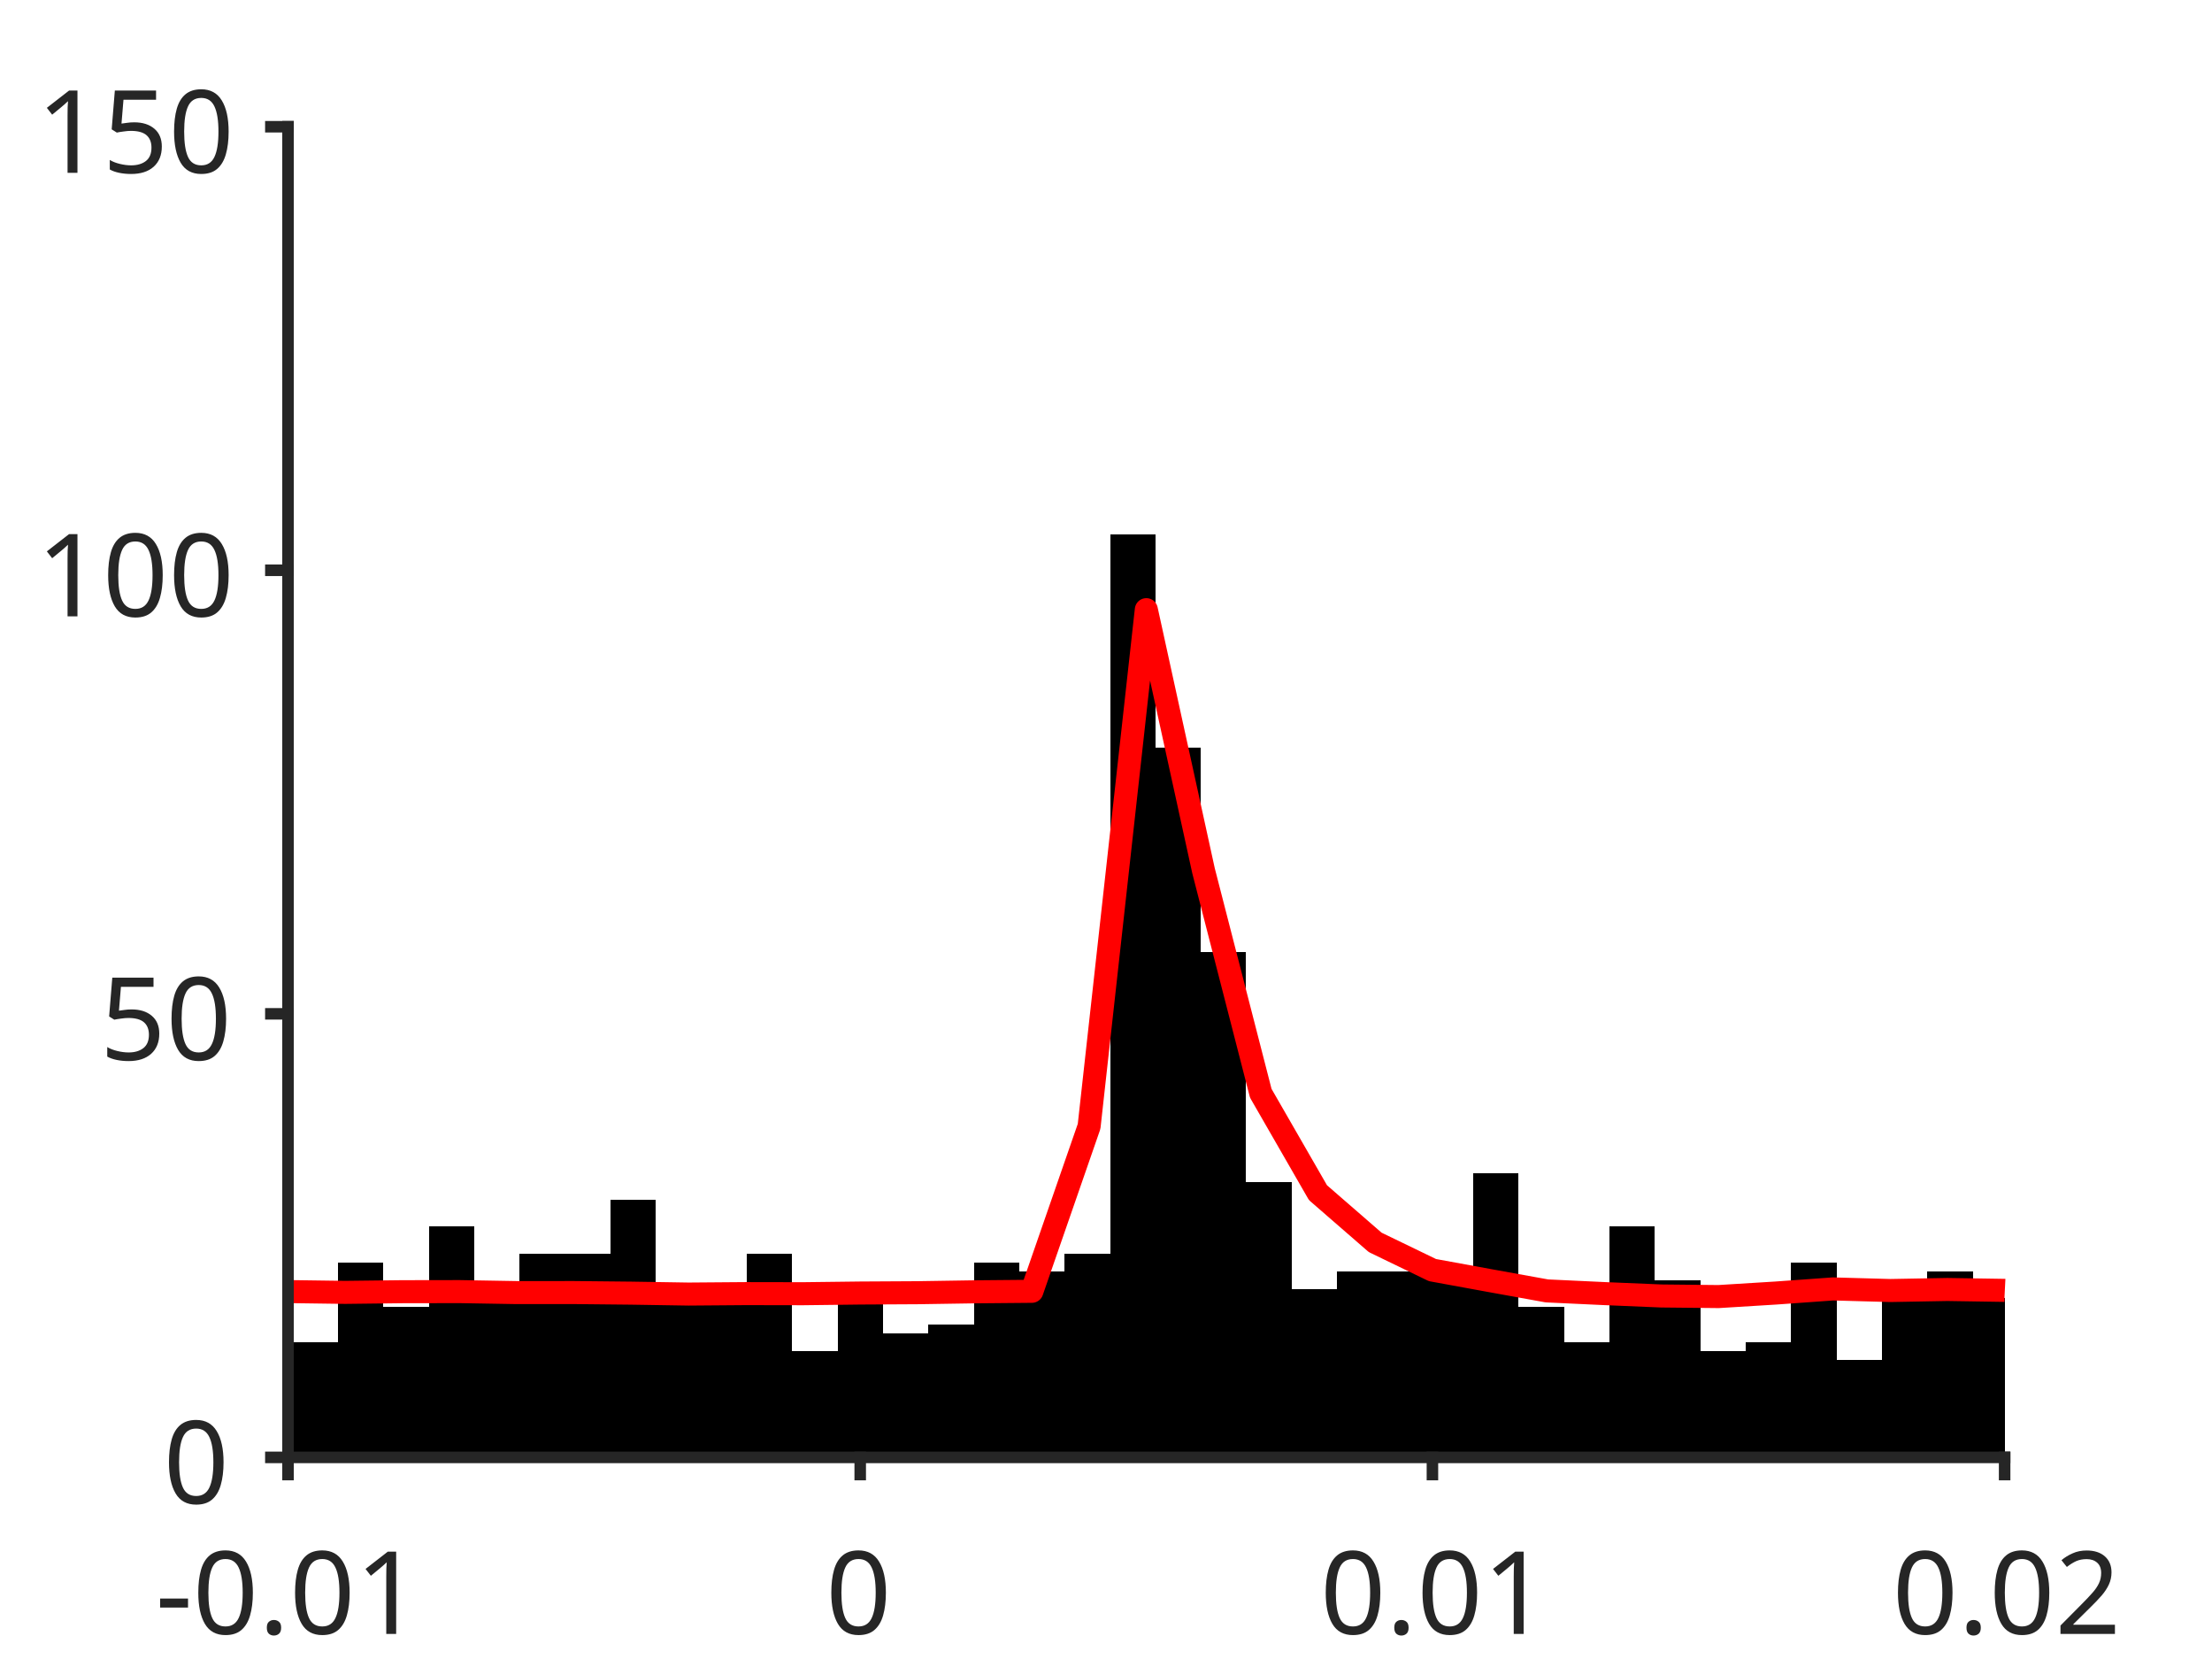
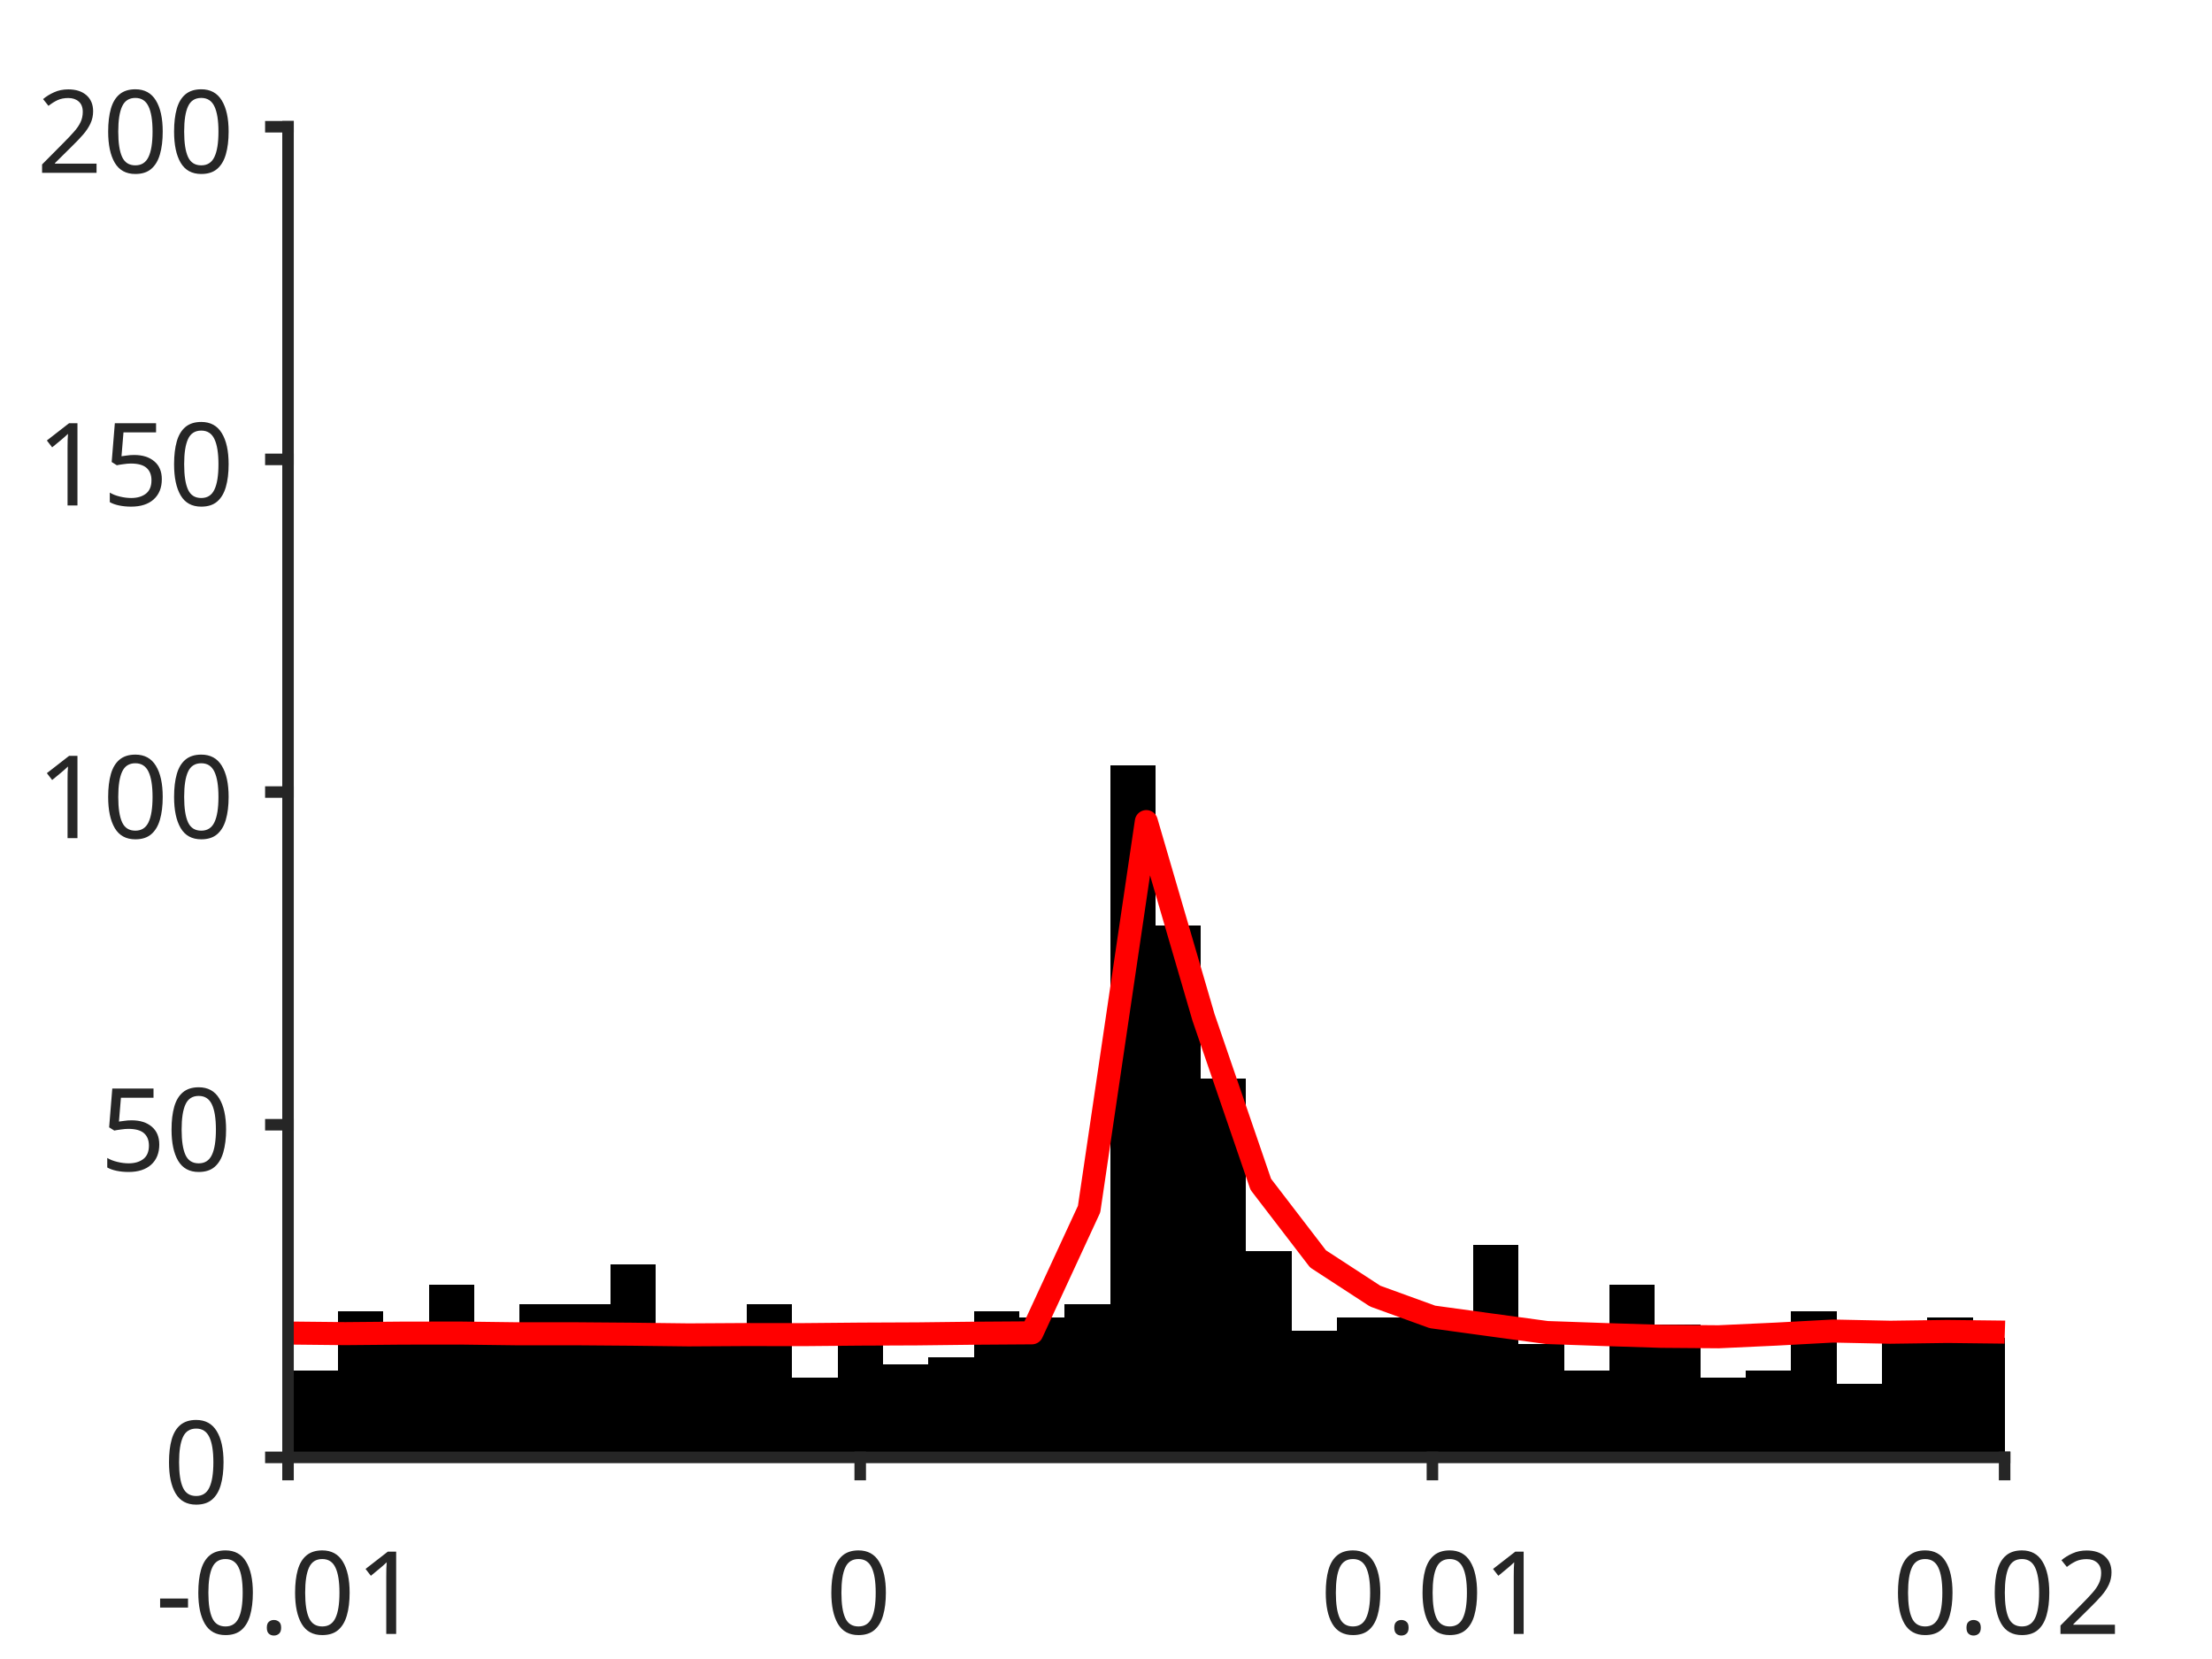
<svg xmlns="http://www.w3.org/2000/svg" style="fill-opacity:1; color-rendering:auto; color-interpolation:auto; text-rendering:auto; stroke:black; stroke-linecap:square; stroke-miterlimit:10; shape-rendering:auto; stroke-opacity:1; fill:black; stroke-dasharray:none; font-weight:normal; stroke-width:1; font-family:'Dialog'; font-style:normal; stroke-linejoin:miter; font-size:12px; stroke-dashoffset:0; image-rendering:auto;" width="384" height="288">
  <defs id="genericDefs" />
  <g>
    <defs id="defs1">
      <clipPath clipPathUnits="userSpaceOnUse" id="clipPath1">
        <path d="M0 0 L384 0 L384 288 L0 288 L0 0 Z" />
      </clipPath>
      <font horiz-adv-x="75.0" id="font1">
        <font-face ascent="100.537" descent="21.973" units-per-em="100" style="font-style:normal; font-family:SansSerif; font-weight:normal;" />
        <missing-glyph horiz-adv-x="75.0" d="M12.5 0 L12.5 62.5 L62.5 62.5 L62.5 0 L12.5 0 ZM14.062 1.562 L60.938 1.562 L60.938 60.938 L14.062 60.938 L14.062 1.562 Z" />
        <glyph unicode="1" horiz-adv-x="55.615" d="M37.25 0 L28.469 0 L28.469 56 Q25.297 52.984 20.141 49.953 Q14.984 46.922 10.891 45.406 L10.891 53.906 Q18.266 57.375 23.781 62.305 Q29.297 67.234 31.594 71.875 L37.25 71.875 L37.25 0 Z" />
        <glyph unicode="." horiz-adv-x="27.783" d="M9.078 0 L9.078 10.016 L19.094 10.016 L19.094 0 L9.078 0 Z" />
        <glyph unicode="0" horiz-adv-x="55.615" d="M4.156 35.297 Q4.156 48 6.766 55.742 Q9.375 63.484 14.523 67.68 Q19.672 71.875 27.484 71.875 Q33.25 71.875 37.594 69.555 Q41.938 67.234 44.773 62.867 Q47.609 58.5 49.219 52.227 Q50.828 45.953 50.828 35.297 Q50.828 22.703 48.242 14.969 Q45.656 7.234 40.508 3.008 Q35.359 -1.219 27.484 -1.219 Q17.141 -1.219 11.234 6.203 Q4.156 15.141 4.156 35.297 ZM13.188 35.297 Q13.188 17.672 17.312 11.836 Q21.438 6 27.484 6 Q33.547 6 37.672 11.859 Q41.797 17.719 41.797 35.297 Q41.797 52.984 37.672 58.789 Q33.547 64.594 27.391 64.594 Q21.344 64.594 17.719 59.469 Q13.188 52.938 13.188 35.297 Z" />
        <glyph unicode="-" horiz-adv-x="33.301" d="M3.172 21.484 L3.172 30.328 L30.172 30.328 L30.172 21.484 L3.172 21.484 Z" />
        <glyph unicode="2" horiz-adv-x="55.615" d="M50.344 8.453 L50.344 0 L3.031 0 Q2.938 3.172 4.047 6.109 Q5.859 10.938 9.836 15.625 Q13.812 20.312 21.344 26.469 Q33.016 36.031 37.117 41.625 Q41.219 47.219 41.219 52.203 Q41.219 57.422 37.477 61.008 Q33.734 64.594 27.734 64.594 Q21.391 64.594 17.578 60.789 Q13.766 56.984 13.719 50.25 L4.688 51.172 Q5.609 61.281 11.664 66.578 Q17.719 71.875 27.938 71.875 Q38.234 71.875 44.242 66.164 Q50.25 60.453 50.25 52 Q50.25 47.703 48.492 43.555 Q46.734 39.406 42.656 34.812 Q38.578 30.219 29.109 22.219 Q21.188 15.578 18.945 13.211 Q16.703 10.844 15.234 8.453 L50.344 8.453 Z" />
        <glyph unicode="5" horiz-adv-x="55.615" d="M4.156 18.75 L13.375 19.531 Q14.406 12.797 18.141 9.398 Q21.875 6 27.156 6 Q33.5 6 37.891 10.789 Q42.281 15.578 42.281 23.484 Q42.281 31 38.062 35.352 Q33.844 39.703 27 39.703 Q22.75 39.703 19.336 37.773 Q15.922 35.844 13.969 32.766 L5.719 33.844 L12.641 70.609 L48.25 70.609 L48.25 62.203 L19.672 62.203 L15.828 42.969 Q22.266 47.469 29.344 47.469 Q38.719 47.469 45.164 40.969 Q51.609 34.469 51.609 24.266 Q51.609 14.547 45.953 7.469 Q39.062 -1.219 27.156 -1.219 Q17.391 -1.219 11.211 4.25 Q5.031 9.719 4.156 18.75 Z" />
      </font>
    </defs>
    <g style="fill:white; stroke:white;">
      <rect x="0" y="0" width="384" style="clip-path:url(#clipPath1); stroke:none;" height="288" />
    </g>
    <g style="fill:white; text-rendering:optimizeSpeed; color-rendering:optimizeSpeed; image-rendering:optimizeSpeed; shape-rendering:crispEdges; stroke:white; color-interpolation:sRGB;">
      <rect x="0" width="384" height="288" y="0" style="stroke:none;" />
      <path style="stroke:none;" d="M50 253 L348 253 L348 22 L50 22 Z" />
    </g>
    <g style="stroke-linecap:butt; fill:rgb(38,38,38); text-rendering:geometricPrecision; image-rendering:optimizeQuality; color-rendering:optimizeQuality; stroke-linejoin:round; stroke:rgb(38,38,38); color-interpolation:linearRGB; stroke-width:0.667;">
      <line y2="253" style="fill:none;" x1="50" x2="348" y1="253" />
    </g>
    <g style="text-rendering:optimizeSpeed; shape-rendering:crispEdges; color-interpolation:sRGB; color-rendering:optimizeSpeed; image-rendering:optimizeSpeed;">
-       <path style="stroke:none;" d="M50.788 253 L50.788 220.66 L49.965 220.66 L49.965 253 ZM58.672 253 L58.672 232.98 L50.788 232.98 L50.788 253 ZM66.555 253 L66.555 219.12 L58.672 219.12 L58.672 253 ZM74.439 253 L74.439 226.82 L66.555 226.82 L66.555 253 ZM82.323 253 L82.323 212.96 L74.439 212.96 L74.439 253 ZM90.206 253 L90.206 223.74 L82.323 223.74 L82.323 253 ZM98.09 217.58 L90.206 217.58 L90.206 253 L98.09 253 L105.974 253 L105.974 217.58 ZM113.857 253 L113.857 208.34 L105.974 208.34 L105.974 253 ZM121.741 253 L121.741 225.28 L113.857 225.28 L113.857 253 ZM129.624 253 L129.624 223.74 L121.741 223.74 L121.741 253 ZM137.508 253 L137.508 217.58 L129.624 217.58 L129.624 253 ZM145.392 253 L145.392 234.52 L137.508 234.52 L137.508 253 ZM153.275 253 L153.275 223.74 L145.392 223.74 L145.392 253 ZM161.159 253 L161.159 231.44 L153.275 231.44 L153.275 253 ZM169.042 253 L169.042 229.9 L161.159 229.9 L161.159 253 ZM176.926 253 L176.926 219.12 L169.042 219.12 L169.042 253 ZM184.81 253 L184.81 220.66 L176.926 220.66 L176.926 253 ZM192.693 253 L192.693 217.58 L184.81 217.58 L184.81 253 ZM200.577 253 L200.577 92.84 L192.693 92.84 L192.693 253 ZM208.46 253 L208.46 129.8 L200.577 129.8 L200.577 253 ZM216.344 253 L216.344 165.22 L208.46 165.22 L208.46 253 ZM224.227 253 L224.227 205.26 L216.344 205.26 L216.344 253 ZM232.111 253 L232.111 223.74 L224.227 223.74 L224.227 253 ZM239.995 220.66 L232.111 220.66 L232.111 253 L239.995 253 L247.878 253 L247.878 220.66 ZM255.762 253 L255.762 222.2 L247.878 222.2 L247.878 253 ZM263.646 253 L263.646 203.72 L255.762 203.72 L255.762 253 ZM271.529 253 L271.529 226.82 L263.646 226.82 L263.646 253 ZM279.413 253 L279.413 232.98 L271.529 232.98 L271.529 253 ZM287.296 253 L287.296 212.96 L279.413 212.96 L279.413 253 ZM295.18 253 L295.18 222.2 L287.296 222.2 L287.296 253 ZM303.063 253 L303.063 234.52 L295.18 234.52 L295.18 253 ZM310.947 253 L310.947 232.98 L303.063 232.98 L303.063 253 ZM318.831 253 L318.831 219.12 L310.947 219.12 L310.947 253 ZM326.714 253 L326.714 236.06 L318.831 236.06 L318.831 253 ZM334.598 253 L334.598 223.74 L326.714 223.74 L326.714 253 ZM342.481 253 L342.481 220.66 L334.598 220.66 L334.598 253 ZM348.036 225.28 L342.481 225.28 L342.481 253 L348.036 253 Z" />
+       <path style="stroke:none;" d="M50.788 253 L50.788 228.745 L49.965 228.745 L49.965 253 ZM58.672 253 L58.672 237.985 L50.788 237.985 L50.788 253 ZM66.555 253 L66.555 227.59 L58.672 227.59 L58.672 253 ZM74.439 253 L74.439 233.365 L66.555 233.365 L66.555 253 ZM82.323 253 L82.323 222.97 L74.439 222.97 L74.439 253 ZM90.206 253 L90.206 231.055 L82.323 231.055 L82.323 253 ZM98.09 226.435 L90.206 226.435 L90.206 253 L98.09 253 L105.974 253 L105.974 226.435 ZM113.857 253 L113.857 219.505 L105.974 219.505 L105.974 253 ZM121.741 253 L121.741 232.21 L113.857 232.21 L113.857 253 ZM129.624 253 L129.624 231.055 L121.741 231.055 L121.741 253 ZM137.508 253 L137.508 226.435 L129.624 226.435 L129.624 253 ZM145.392 253 L145.392 239.14 L137.508 239.14 L137.508 253 ZM153.275 253 L153.275 231.055 L145.392 231.055 L145.392 253 ZM161.159 253 L161.159 236.83 L153.275 236.83 L153.275 253 ZM169.042 253 L169.042 235.675 L161.159 235.675 L161.159 253 ZM176.926 253 L176.926 227.59 L169.042 227.59 L169.042 253 ZM184.81 253 L184.81 228.745 L176.926 228.745 L176.926 253 ZM192.693 253 L192.693 226.435 L184.81 226.435 L184.81 253 ZM200.577 253 L200.577 132.88 L192.693 132.88 L192.693 253 ZM208.46 253 L208.46 160.6 L200.577 160.6 L200.577 253 ZM216.344 253 L216.344 187.165 L208.46 187.165 L208.46 253 ZM224.227 253 L224.227 217.195 L216.344 217.195 L216.344 253 ZM232.111 253 L232.111 231.055 L224.227 231.055 L224.227 253 ZM239.995 228.745 L232.111 228.745 L232.111 253 L239.995 253 L247.878 253 L247.878 228.745 ZM255.762 253 L255.762 229.9 L247.878 229.9 L247.878 253 ZM263.646 253 L263.646 216.04 L255.762 216.04 L255.762 253 ZM271.529 253 L271.529 233.365 L263.646 233.365 L263.646 253 ZM279.413 253 L279.413 237.985 L271.529 237.985 L271.529 253 ZM287.296 253 L287.296 222.97 L279.413 222.97 L279.413 253 ZM295.18 253 L295.18 229.9 L287.296 229.9 L287.296 253 ZM303.063 253 L303.063 239.14 L295.18 239.14 L295.18 253 ZM310.947 253 L310.947 237.985 L303.063 237.985 L303.063 253 ZM318.831 253 L318.831 227.59 L310.947 227.59 L310.947 253 ZM326.714 253 L326.714 240.295 L318.831 240.295 L318.831 253 ZM334.598 253 L334.598 231.055 L326.714 231.055 L326.714 253 ZM342.481 253 L342.481 228.745 L334.598 228.745 L334.598 253 ZM348.036 232.21 L342.481 232.21 L342.481 253 L348.036 253 Z" />
    </g>
    <g style="stroke-linecap:butt; fill:red; text-rendering:geometricPrecision; image-rendering:optimizeQuality; color-rendering:optimizeQuality; stroke-linejoin:round; stroke:red; color-interpolation:linearRGB; stroke-width:4;">
-       <path d="M348.036 224.009 L348 224.007 L338.067 223.852 L328.133 224.032 L318.2 223.756 L308.267 224.47 L298.333 225.082 L288.4 224.979 L278.467 224.564 L268.533 224.099 L258.6 222.302 L248.667 220.484 L238.733 215.678 L228.8 207.049 L218.867 189.787 L208.933 151.171 L199 105.837 L189.067 195.533 L179.133 224.169 L169.2 224.258 L159.267 224.412 L149.333 224.468 L139.4 224.588 L129.467 224.57 L119.533 224.648 L109.6 224.489 L99.667 224.386 L89.733 224.391 L79.8 224.221 L69.867 224.237 L59.933 224.354 L50 224.217 L49.965 224.217" style="fill:none; fill-rule:evenodd;" />
+       <path d="M348.036 231.256 L348 231.255 L338.067 231.139 L328.133 231.274 L318.2 231.067 L308.267 231.603 L298.333 232.062 L288.4 231.984 L278.467 231.673 L268.533 231.324 L258.6 229.977 L248.667 228.613 L238.733 225.008 L228.8 218.537 L218.867 205.59 L208.933 176.628 L199 142.628 L189.067 209.899 L179.133 231.377 L169.2 231.444 L159.267 231.559 L149.333 231.601 L139.4 231.691 L129.467 231.677 L119.533 231.736 L109.6 231.616 L99.667 231.539 L89.733 231.543 L79.8 231.416 L69.867 231.428 L59.933 231.516 L50 231.413 L49.965 231.413" style="fill:none; fill-rule:evenodd;" />
    </g>
    <g style="fill:rgb(38,38,38); text-rendering:geometricPrecision; image-rendering:optimizeQuality; color-rendering:optimizeQuality; stroke-linejoin:round; stroke:rgb(38,38,38); color-interpolation:linearRGB; stroke-width:2;">
      <line y2="253" style="fill:none;" x1="50" x2="348" y1="253" />
      <line y2="255.98" style="fill:none;" x1="50" x2="50" y1="253" />
      <line y2="255.98" style="fill:none;" x1="149.333" x2="149.333" y1="253" />
      <line y2="255.98" style="fill:none;" x1="248.667" x2="248.667" y1="253" />
      <line y2="255.98" style="fill:none;" x1="348" x2="348" y1="253" />
    </g>
    <g transform="translate(50,262.6467)" style="font-size:20px; fill:rgb(38,38,38); text-rendering:geometricPrecision; image-rendering:optimizeQuality; color-rendering:optimizeQuality; font-family:'SansSerif'; stroke:rgb(38,38,38); color-interpolation:linearRGB;">
      <text x="-23" xml:space="preserve" y="21" style="stroke:none;">-0.01</text>
    </g>
    <g transform="translate(149.3333,262.6467)" style="font-size:20px; fill:rgb(38,38,38); text-rendering:geometricPrecision; image-rendering:optimizeQuality; color-rendering:optimizeQuality; font-family:'SansSerif'; stroke:rgb(38,38,38); color-interpolation:linearRGB;">
      <text x="-6" xml:space="preserve" y="21" style="stroke:none;">0</text>
    </g>
    <g transform="translate(248.6667,262.6467)" style="font-size:20px; fill:rgb(38,38,38); text-rendering:geometricPrecision; image-rendering:optimizeQuality; color-rendering:optimizeQuality; font-family:'SansSerif'; stroke:rgb(38,38,38); color-interpolation:linearRGB;">
      <text x="-19.5" xml:space="preserve" y="21" style="stroke:none;">0.01</text>
    </g>
    <g transform="translate(348,262.6467)" style="font-size:20px; fill:rgb(38,38,38); text-rendering:geometricPrecision; image-rendering:optimizeQuality; color-rendering:optimizeQuality; font-family:'SansSerif'; stroke:rgb(38,38,38); color-interpolation:linearRGB;">
      <text x="-19.5" xml:space="preserve" y="21" style="stroke:none;">0.02</text>
    </g>
    <g style="fill:rgb(38,38,38); text-rendering:geometricPrecision; image-rendering:optimizeQuality; color-rendering:optimizeQuality; stroke-linejoin:round; stroke:rgb(38,38,38); color-interpolation:linearRGB; stroke-width:2;">
      <line y2="22" style="fill:none;" x1="50" x2="50" y1="253" />
      <line y2="253" style="fill:none;" x1="50" x2="47.02" y1="253" />
-       <line y2="176" style="fill:none;" x1="50" x2="47.02" y1="176" />
-       <line y2="99" style="fill:none;" x1="50" x2="47.02" y1="99" />
+       <line y2="195.25" style="fill:none;" x1="50" x2="47.02" y1="195.25" />
+       <line y2="137.5" style="fill:none;" x1="50" x2="47.02" y1="137.5" />
+       <line y2="79.75" style="fill:none;" x1="50" x2="47.02" y1="79.75" />
      <line y2="22" style="fill:none;" x1="50" x2="47.02" y1="22" />
    </g>
    <g transform="translate(40.3533,253)" style="font-size:20px; fill:rgb(38,38,38); text-rendering:geometricPrecision; image-rendering:optimizeQuality; color-rendering:optimizeQuality; font-family:'SansSerif'; stroke:rgb(38,38,38); color-interpolation:linearRGB;">
      <text x="-12" xml:space="preserve" y="8" style="stroke:none;">0</text>
    </g>
-     <g transform="translate(40.3533,176)" style="font-size:20px; fill:rgb(38,38,38); text-rendering:geometricPrecision; image-rendering:optimizeQuality; color-rendering:optimizeQuality; font-family:'SansSerif'; stroke:rgb(38,38,38); color-interpolation:linearRGB;">
+     <g transform="translate(40.3533,195.25)" style="font-size:20px; fill:rgb(38,38,38); text-rendering:geometricPrecision; image-rendering:optimizeQuality; color-rendering:optimizeQuality; font-family:'SansSerif'; stroke:rgb(38,38,38); color-interpolation:linearRGB;">
      <text x="-23" xml:space="preserve" y="8" style="stroke:none;">50</text>
    </g>
-     <g transform="translate(40.3533,99)" style="font-size:20px; fill:rgb(38,38,38); text-rendering:geometricPrecision; image-rendering:optimizeQuality; color-rendering:optimizeQuality; font-family:'SansSerif'; stroke:rgb(38,38,38); color-interpolation:linearRGB;">
+     <g transform="translate(40.3533,137.5)" style="font-size:20px; fill:rgb(38,38,38); text-rendering:geometricPrecision; image-rendering:optimizeQuality; color-rendering:optimizeQuality; font-family:'SansSerif'; stroke:rgb(38,38,38); color-interpolation:linearRGB;">
      <text x="-34" xml:space="preserve" y="8" style="stroke:none;">100</text>
    </g>
+     <g transform="translate(40.3533,79.75)" style="font-size:20px; fill:rgb(38,38,38); text-rendering:geometricPrecision; image-rendering:optimizeQuality; color-rendering:optimizeQuality; font-family:'SansSerif'; stroke:rgb(38,38,38); color-interpolation:linearRGB;">
+       <text x="-34" xml:space="preserve" y="8" style="stroke:none;">150</text>
+     </g>
    <g transform="translate(40.3533,22)" style="font-size:20px; fill:rgb(38,38,38); text-rendering:geometricPrecision; image-rendering:optimizeQuality; color-rendering:optimizeQuality; font-family:'SansSerif'; stroke:rgb(38,38,38); color-interpolation:linearRGB;">
-       <text x="-34" xml:space="preserve" y="8" style="stroke:none;">150</text>
+       <text x="-34" xml:space="preserve" y="8" style="stroke:none;">200</text>
    </g>
  </g>
</svg>
